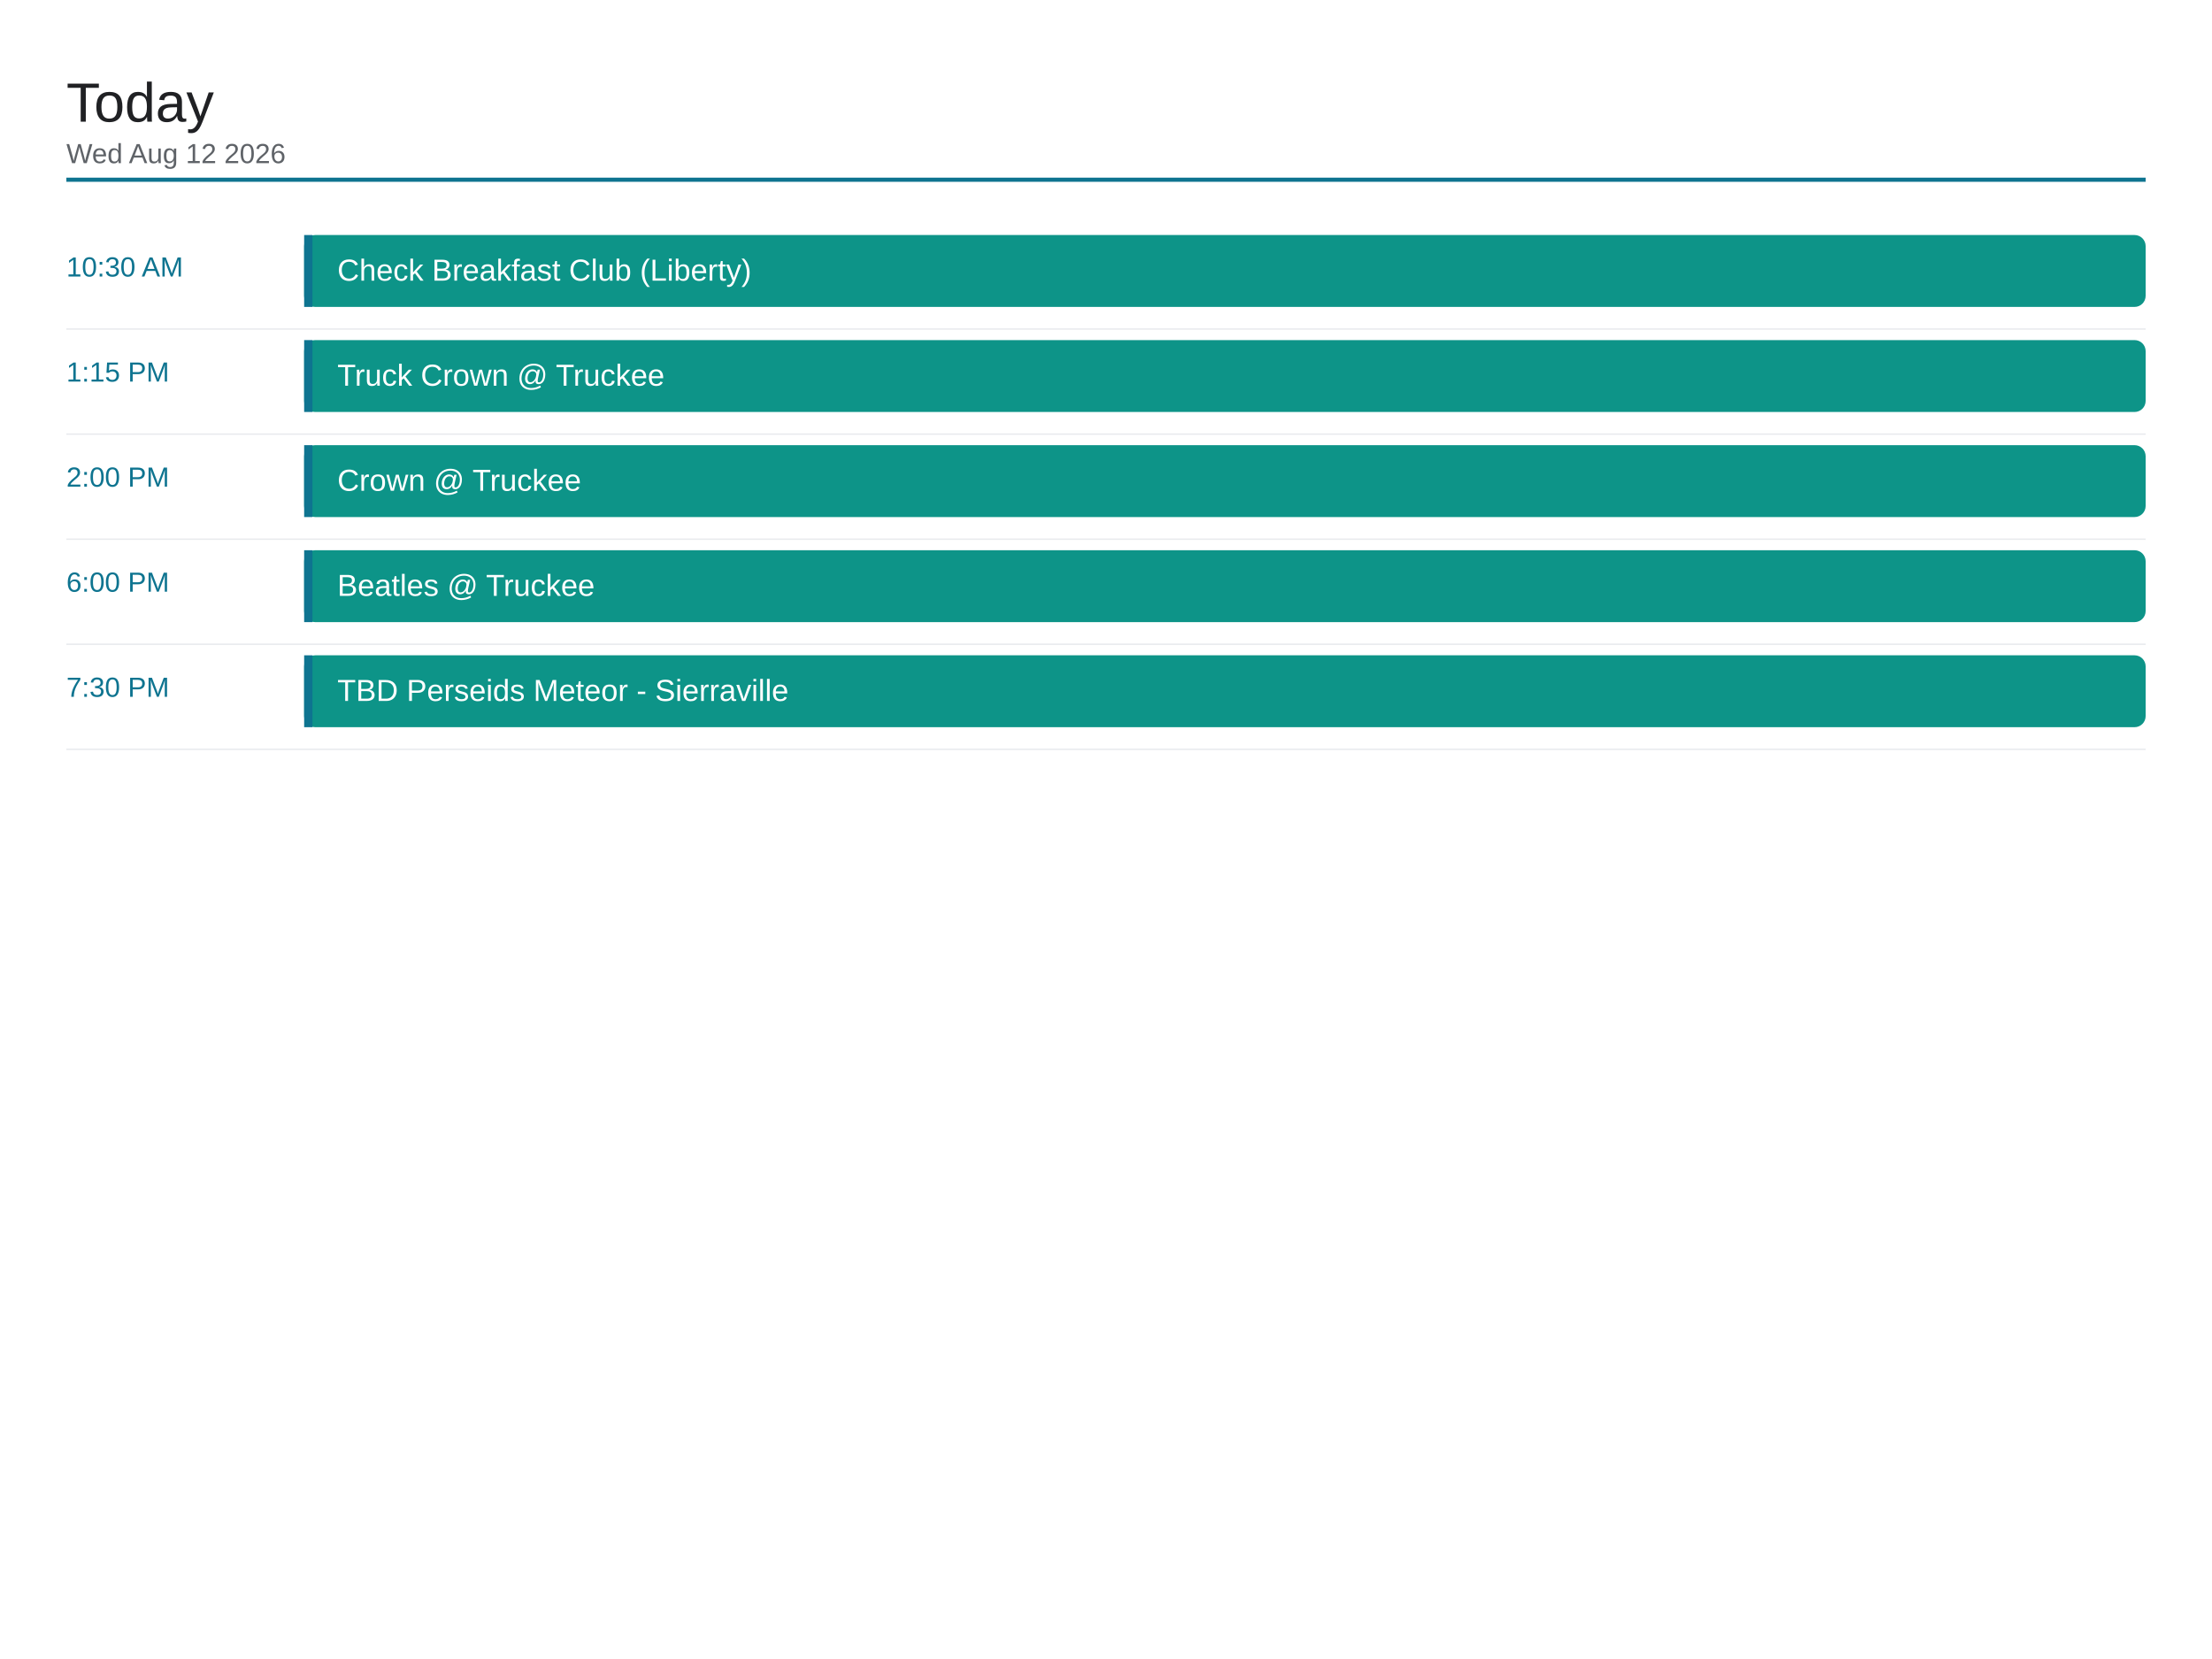
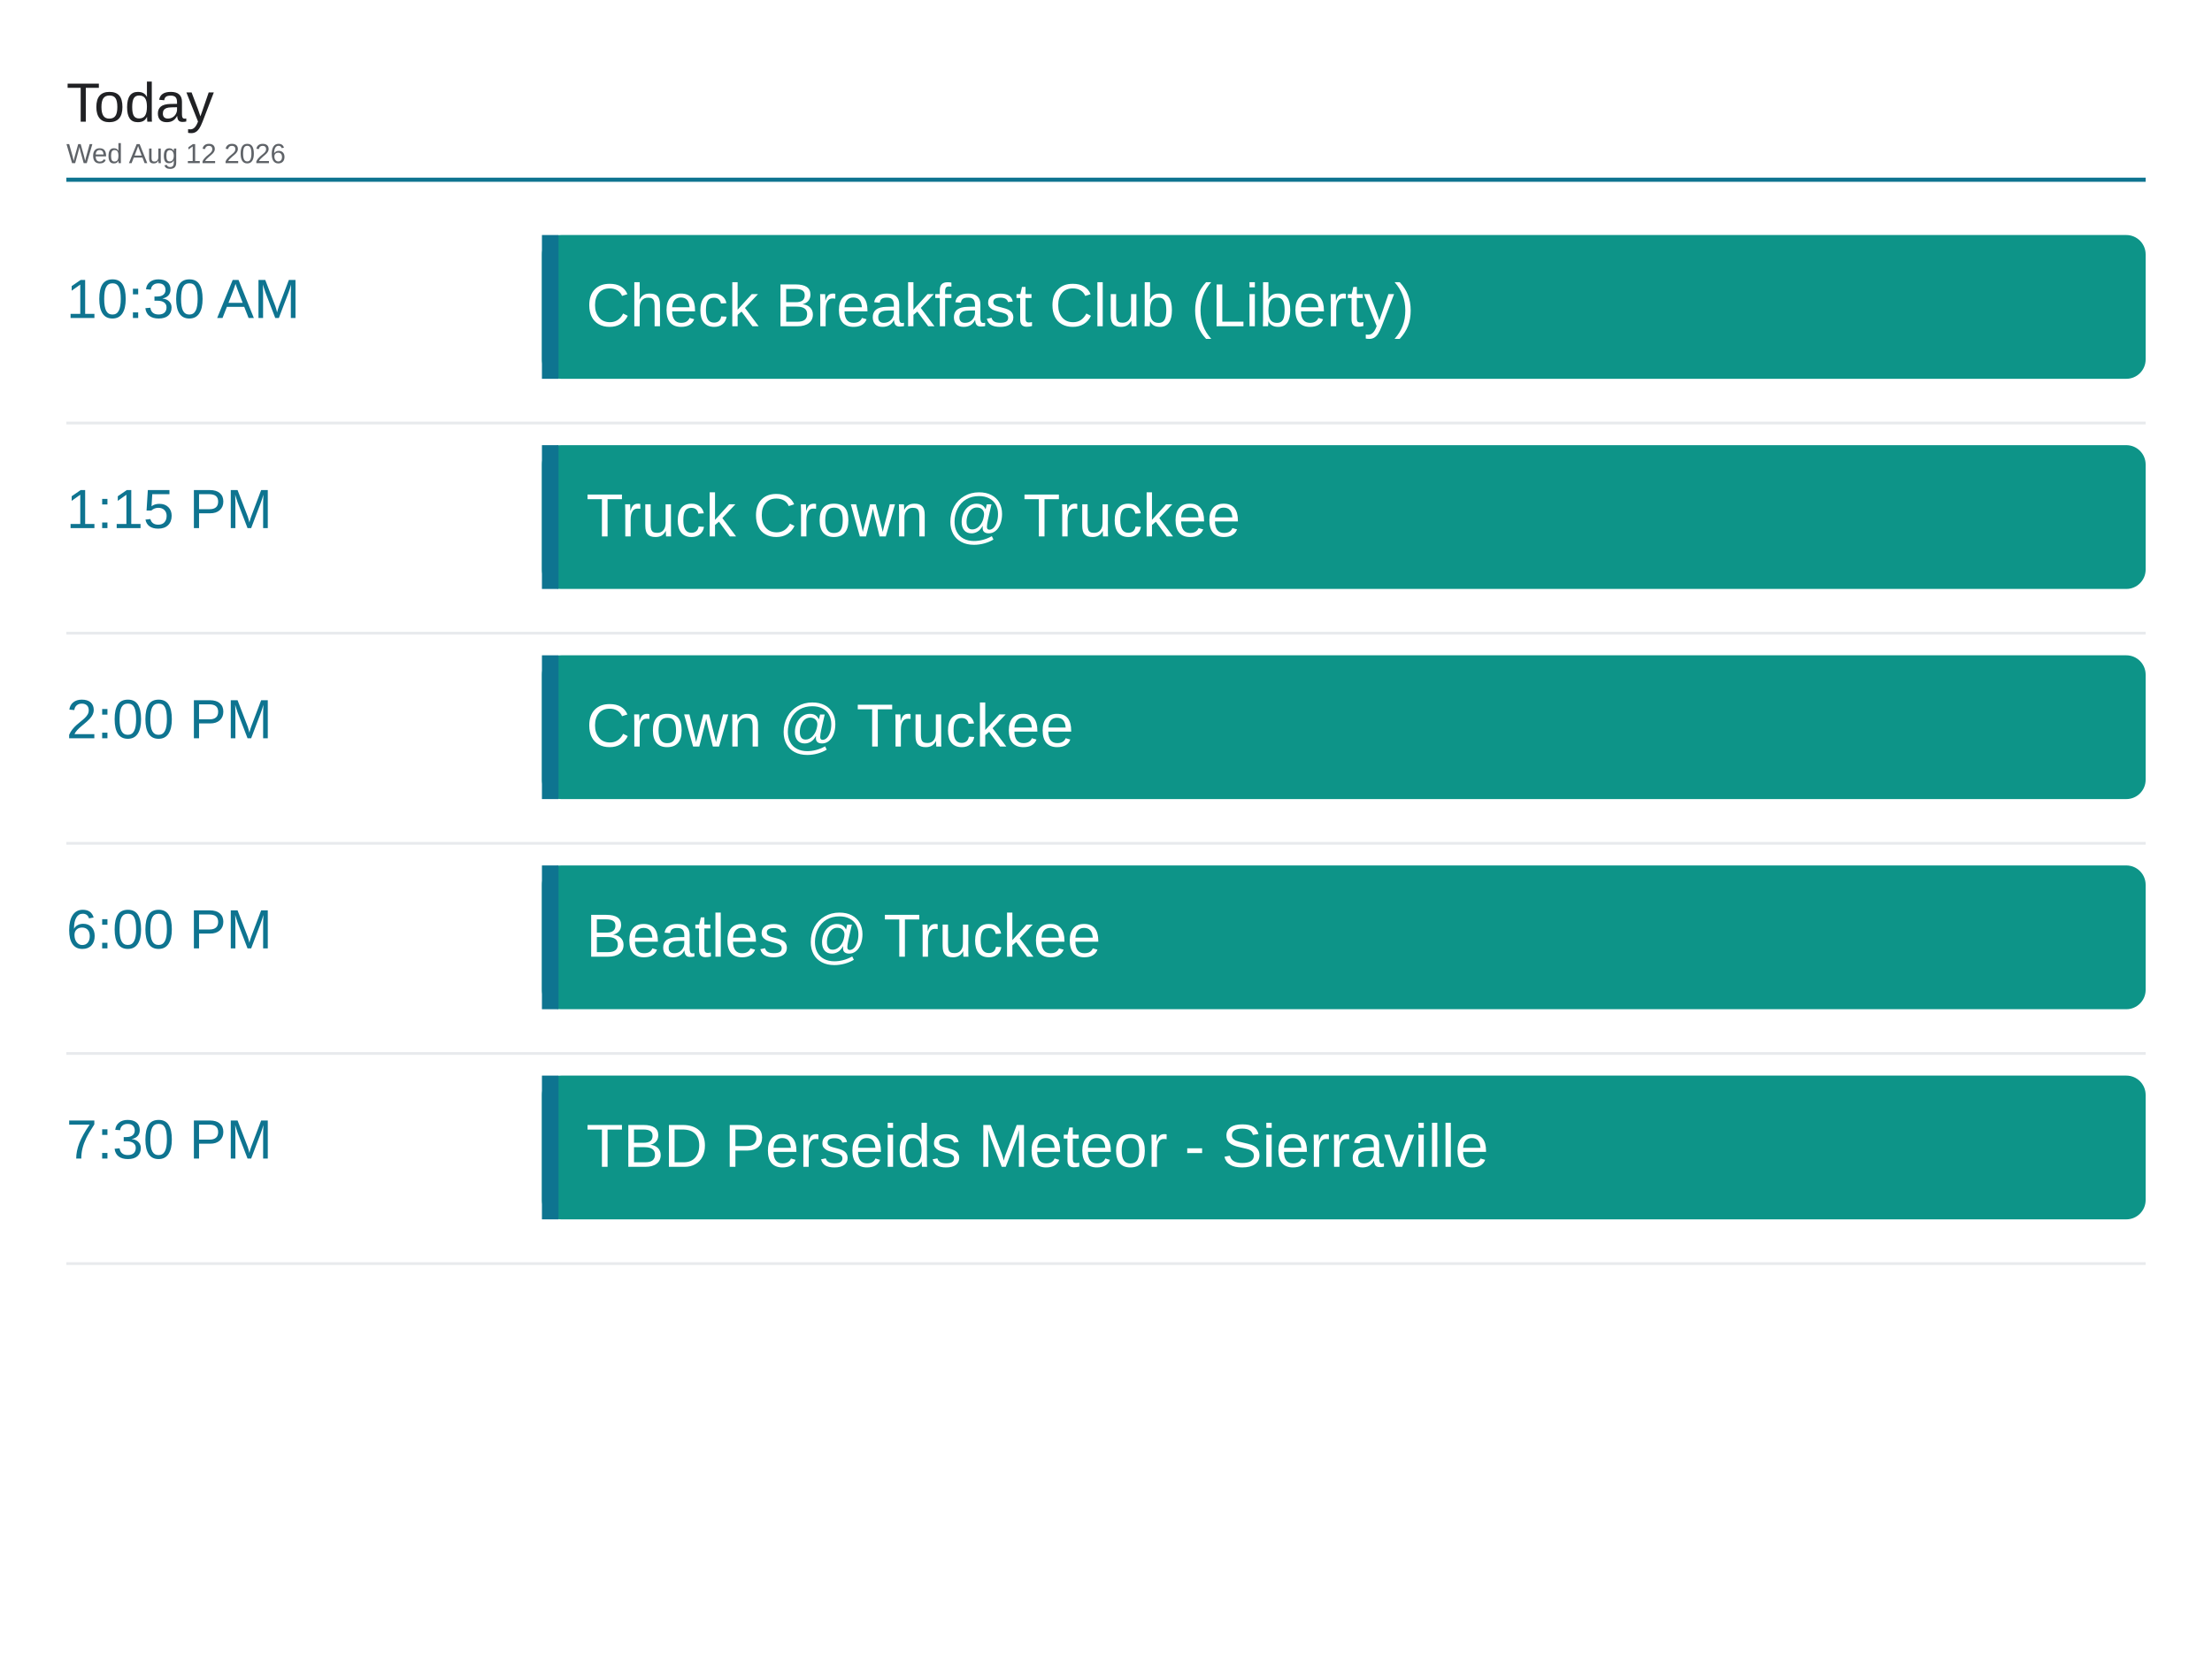
<svg xmlns="http://www.w3.org/2000/svg" viewBox="0 0 1600 1200" width="1600" height="1200">
  <rect x="0" y="0" width="1600" height="1200" fill="#ffffff" />
  <text x="48" y="88" font-family="Arial, Helvetica, sans-serif" font-size="40" font-weight="500" fill="#202124">Today</text>
  <text x="48" y="118" font-family="Arial, Helvetica, sans-serif" font-size="20" fill="#5f6368">Wed Aug 12 2026</text>
  <line x1="48" y1="130" x2="1552" y2="130" stroke="#0e7490" stroke-width="3" />
-   <text x="48" y="200" font-family="Arial, Helvetica, sans-serif" font-size="20" font-weight="500" fill="#0e7490">10:30 AM</text>
-   <rect x="220" y="170" width="1332" height="52" rx="8" fill="#0d9488" />
-   <rect x="220" y="170" width="6" height="52" fill="#0e7490" />
-   <text x="244" y="203" font-family="Arial, Helvetica, sans-serif" font-size="22" fill="#ffffff">Check Breakfast Club (Liberty)</text>
-   <line x1="48" y1="238" x2="1552" y2="238" stroke="#e8eaed" stroke-width="1" />
-   <text x="48" y="276" font-family="Arial, Helvetica, sans-serif" font-size="20" font-weight="500" fill="#0e7490">1:15 PM</text>
-   <rect x="220" y="246" width="1332" height="52" rx="8" fill="#0d9488" />
-   <rect x="220" y="246" width="6" height="52" fill="#0e7490" />
-   <text x="244" y="279" font-family="Arial, Helvetica, sans-serif" font-size="22" fill="#ffffff">Truck Crown @ Truckee</text>
-   <line x1="48" y1="314" x2="1552" y2="314" stroke="#e8eaed" stroke-width="1" />
-   <text x="48" y="352" font-family="Arial, Helvetica, sans-serif" font-size="20" font-weight="500" fill="#0e7490">2:00 PM</text>
-   <rect x="220" y="322" width="1332" height="52" rx="8" fill="#0d9488" />
-   <rect x="220" y="322" width="6" height="52" fill="#0e7490" />
-   <text x="244" y="355" font-family="Arial, Helvetica, sans-serif" font-size="22" fill="#ffffff">Crown @ Truckee</text>
-   <line x1="48" y1="390" x2="1552" y2="390" stroke="#e8eaed" stroke-width="1" />
-   <text x="48" y="428" font-family="Arial, Helvetica, sans-serif" font-size="20" font-weight="500" fill="#0e7490">6:00 PM</text>
-   <rect x="220" y="398" width="1332" height="52" rx="8" fill="#0d9488" />
-   <rect x="220" y="398" width="6" height="52" fill="#0e7490" />
-   <text x="244" y="431" font-family="Arial, Helvetica, sans-serif" font-size="22" fill="#ffffff">Beatles @ Truckee</text>
-   <line x1="48" y1="466" x2="1552" y2="466" stroke="#e8eaed" stroke-width="1" />
-   <text x="48" y="504" font-family="Arial, Helvetica, sans-serif" font-size="20" font-weight="500" fill="#0e7490">7:30 PM</text>
-   <rect x="220" y="474" width="1332" height="52" rx="8" fill="#0d9488" />
-   <rect x="220" y="474" width="6" height="52" fill="#0e7490" />
-   <text x="244" y="507" font-family="Arial, Helvetica, sans-serif" font-size="22" fill="#ffffff">TBD Perseids Meteor - Sierraville</text>
-   <line x1="48" y1="542" x2="1552" y2="542" stroke="#e8eaed" stroke-width="1" />
+   <text x="48" y="230" font-family="Arial, Helvetica, sans-serif" font-size="40" font-weight="500" fill="#0e7490">10:30 AM</text>
+   <rect x="392" y="170" width="1160" height="104" rx="14" fill="#0d9488" />
+   <rect x="392" y="170" width="12" height="104" fill="#0e7490" />
+   <text x="424" y="236" font-family="Arial, Helvetica, sans-serif" font-size="44" fill="#ffffff">Check Breakfast Club (Liberty)</text>
+   <line x1="48" y1="306" x2="1552" y2="306" stroke="#e8eaed" stroke-width="2" />
+   <text x="48" y="382" font-family="Arial, Helvetica, sans-serif" font-size="40" font-weight="500" fill="#0e7490">1:15 PM</text>
+   <rect x="392" y="322" width="1160" height="104" rx="14" fill="#0d9488" />
+   <rect x="392" y="322" width="12" height="104" fill="#0e7490" />
+   <text x="424" y="388" font-family="Arial, Helvetica, sans-serif" font-size="44" fill="#ffffff">Truck Crown @ Truckee</text>
+   <line x1="48" y1="458" x2="1552" y2="458" stroke="#e8eaed" stroke-width="2" />
+   <text x="48" y="534" font-family="Arial, Helvetica, sans-serif" font-size="40" font-weight="500" fill="#0e7490">2:00 PM</text>
+   <rect x="392" y="474" width="1160" height="104" rx="14" fill="#0d9488" />
+   <rect x="392" y="474" width="12" height="104" fill="#0e7490" />
+   <text x="424" y="540" font-family="Arial, Helvetica, sans-serif" font-size="44" fill="#ffffff">Crown @ Truckee</text>
+   <line x1="48" y1="610" x2="1552" y2="610" stroke="#e8eaed" stroke-width="2" />
+   <text x="48" y="686" font-family="Arial, Helvetica, sans-serif" font-size="40" font-weight="500" fill="#0e7490">6:00 PM</text>
+   <rect x="392" y="626" width="1160" height="104" rx="14" fill="#0d9488" />
+   <rect x="392" y="626" width="12" height="104" fill="#0e7490" />
+   <text x="424" y="692" font-family="Arial, Helvetica, sans-serif" font-size="44" fill="#ffffff">Beatles @ Truckee</text>
+   <line x1="48" y1="762" x2="1552" y2="762" stroke="#e8eaed" stroke-width="2" />
+   <text x="48" y="838" font-family="Arial, Helvetica, sans-serif" font-size="40" font-weight="500" fill="#0e7490">7:30 PM</text>
+   <rect x="392" y="778" width="1160" height="104" rx="14" fill="#0d9488" />
+   <rect x="392" y="778" width="12" height="104" fill="#0e7490" />
+   <text x="424" y="844" font-family="Arial, Helvetica, sans-serif" font-size="44" fill="#ffffff">TBD Perseids Meteor - Sierraville</text>
+   <line x1="48" y1="914" x2="1552" y2="914" stroke="#e8eaed" stroke-width="2" />
</svg>
